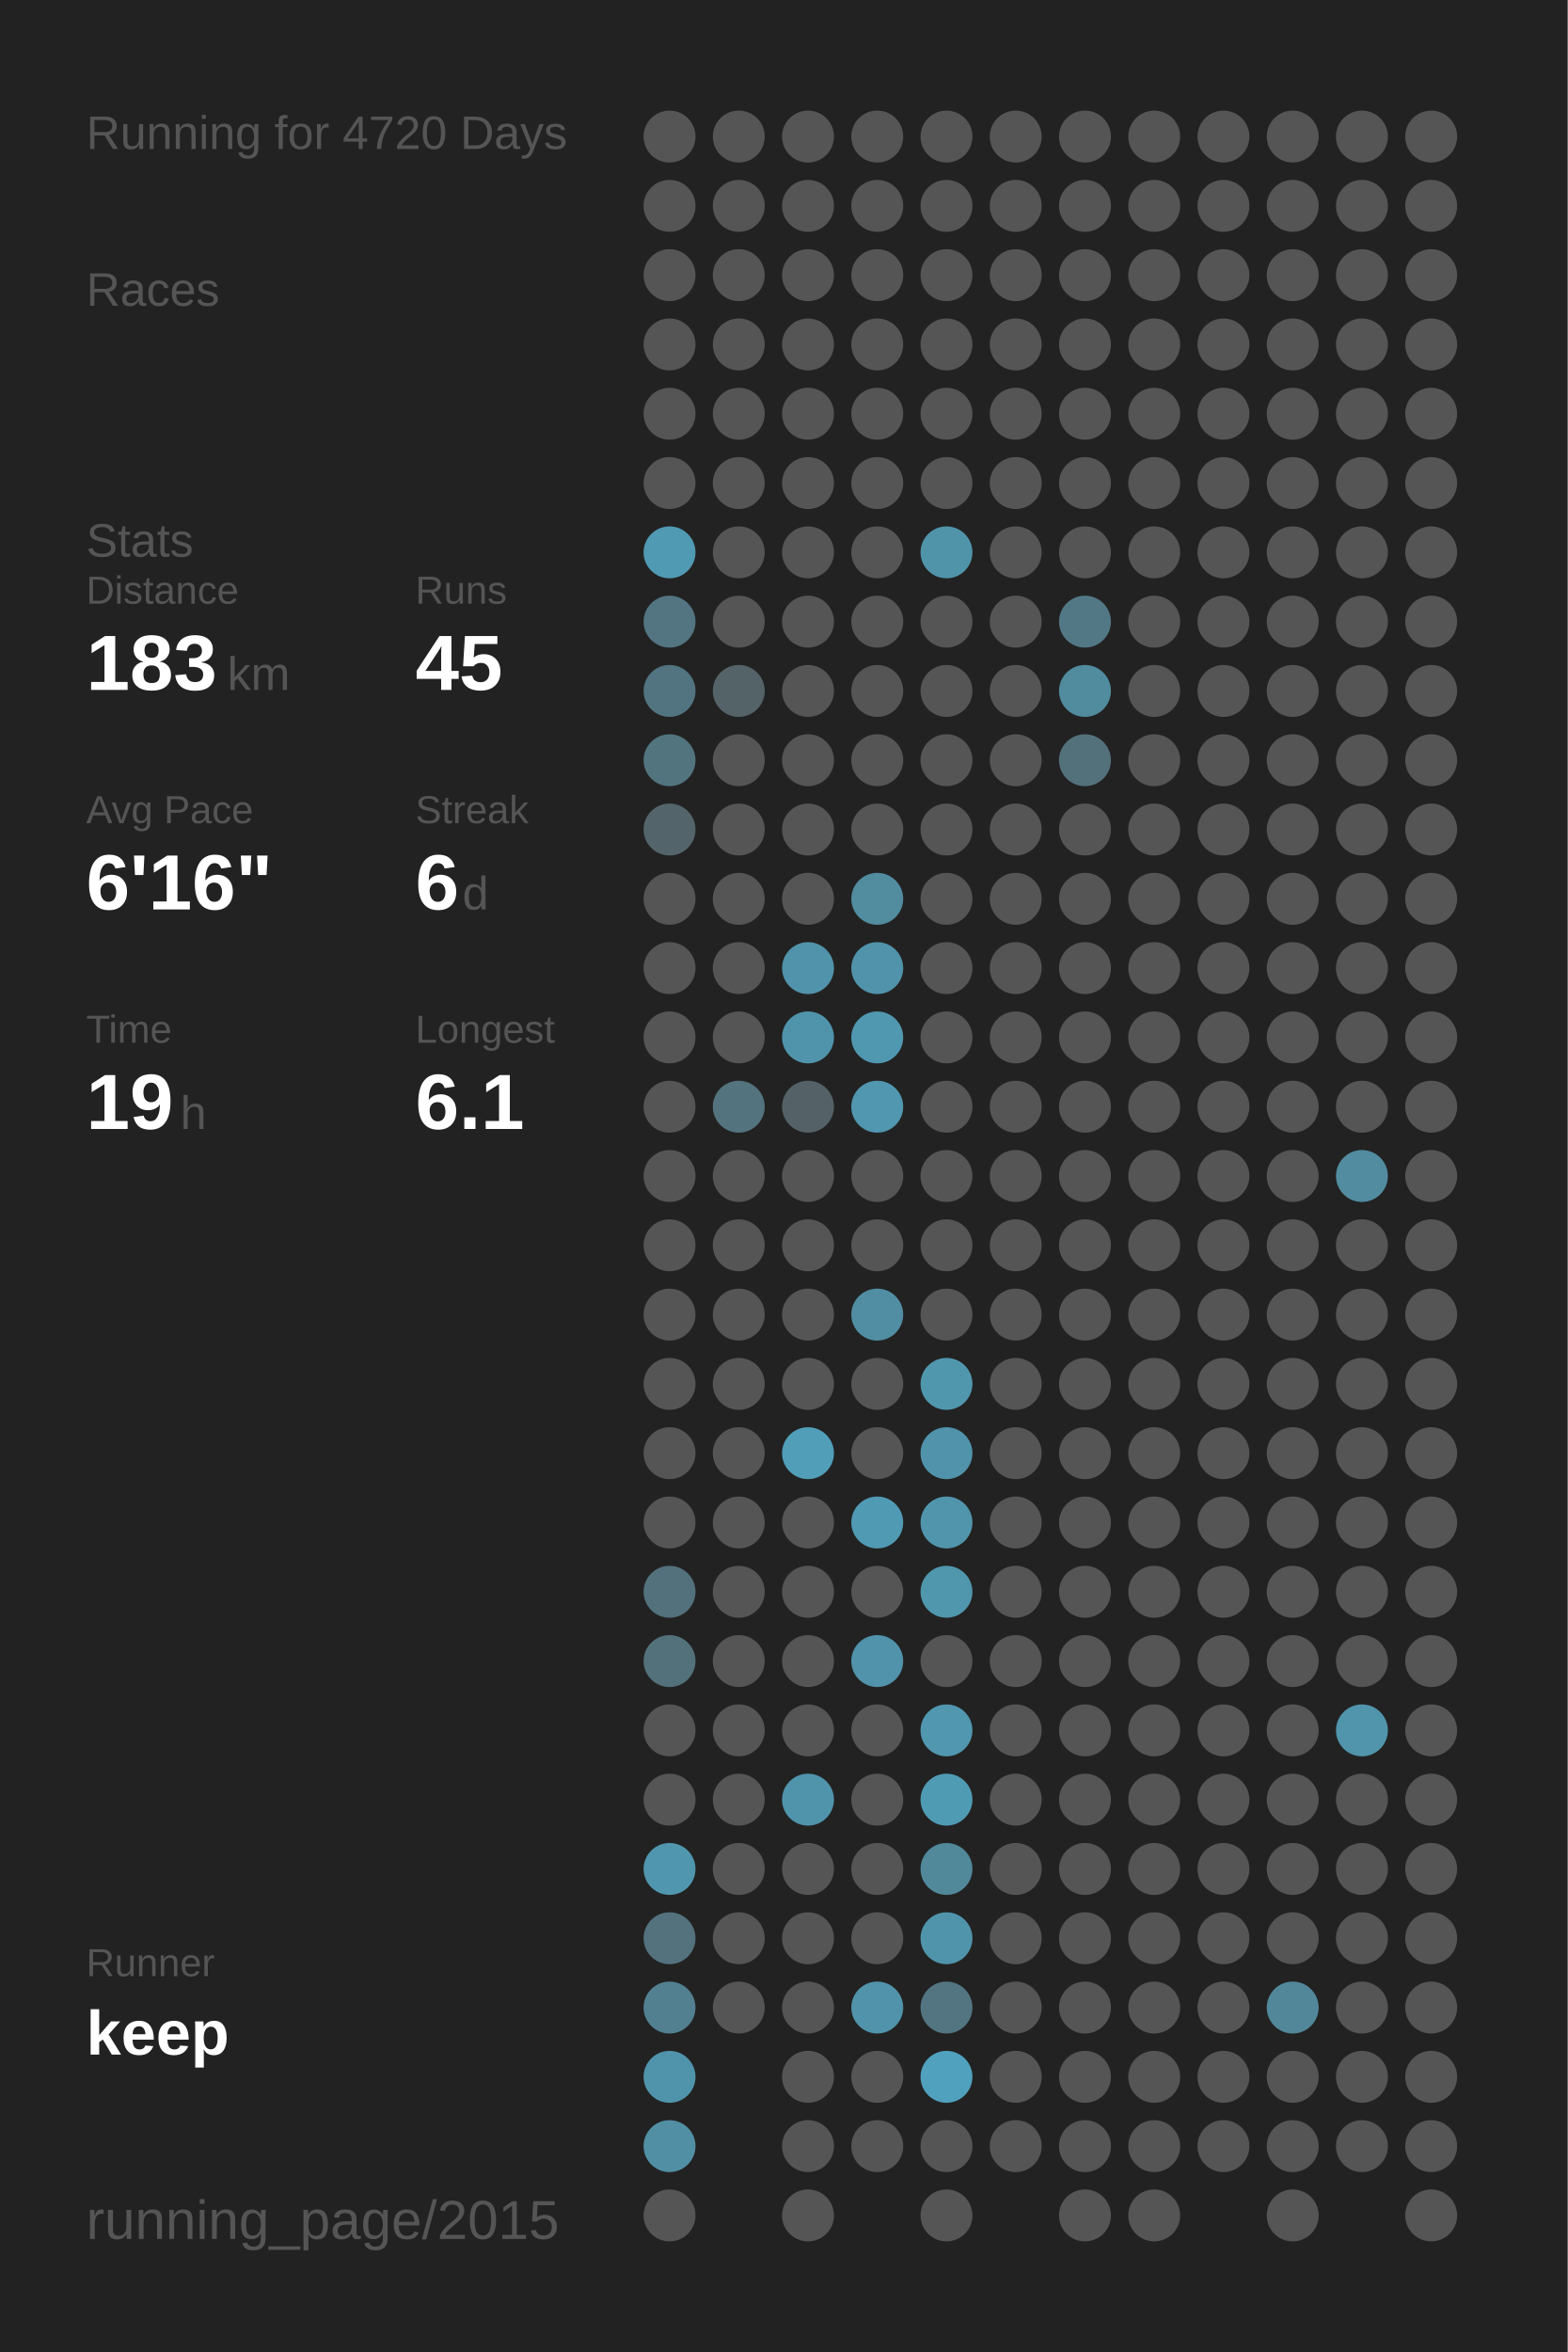
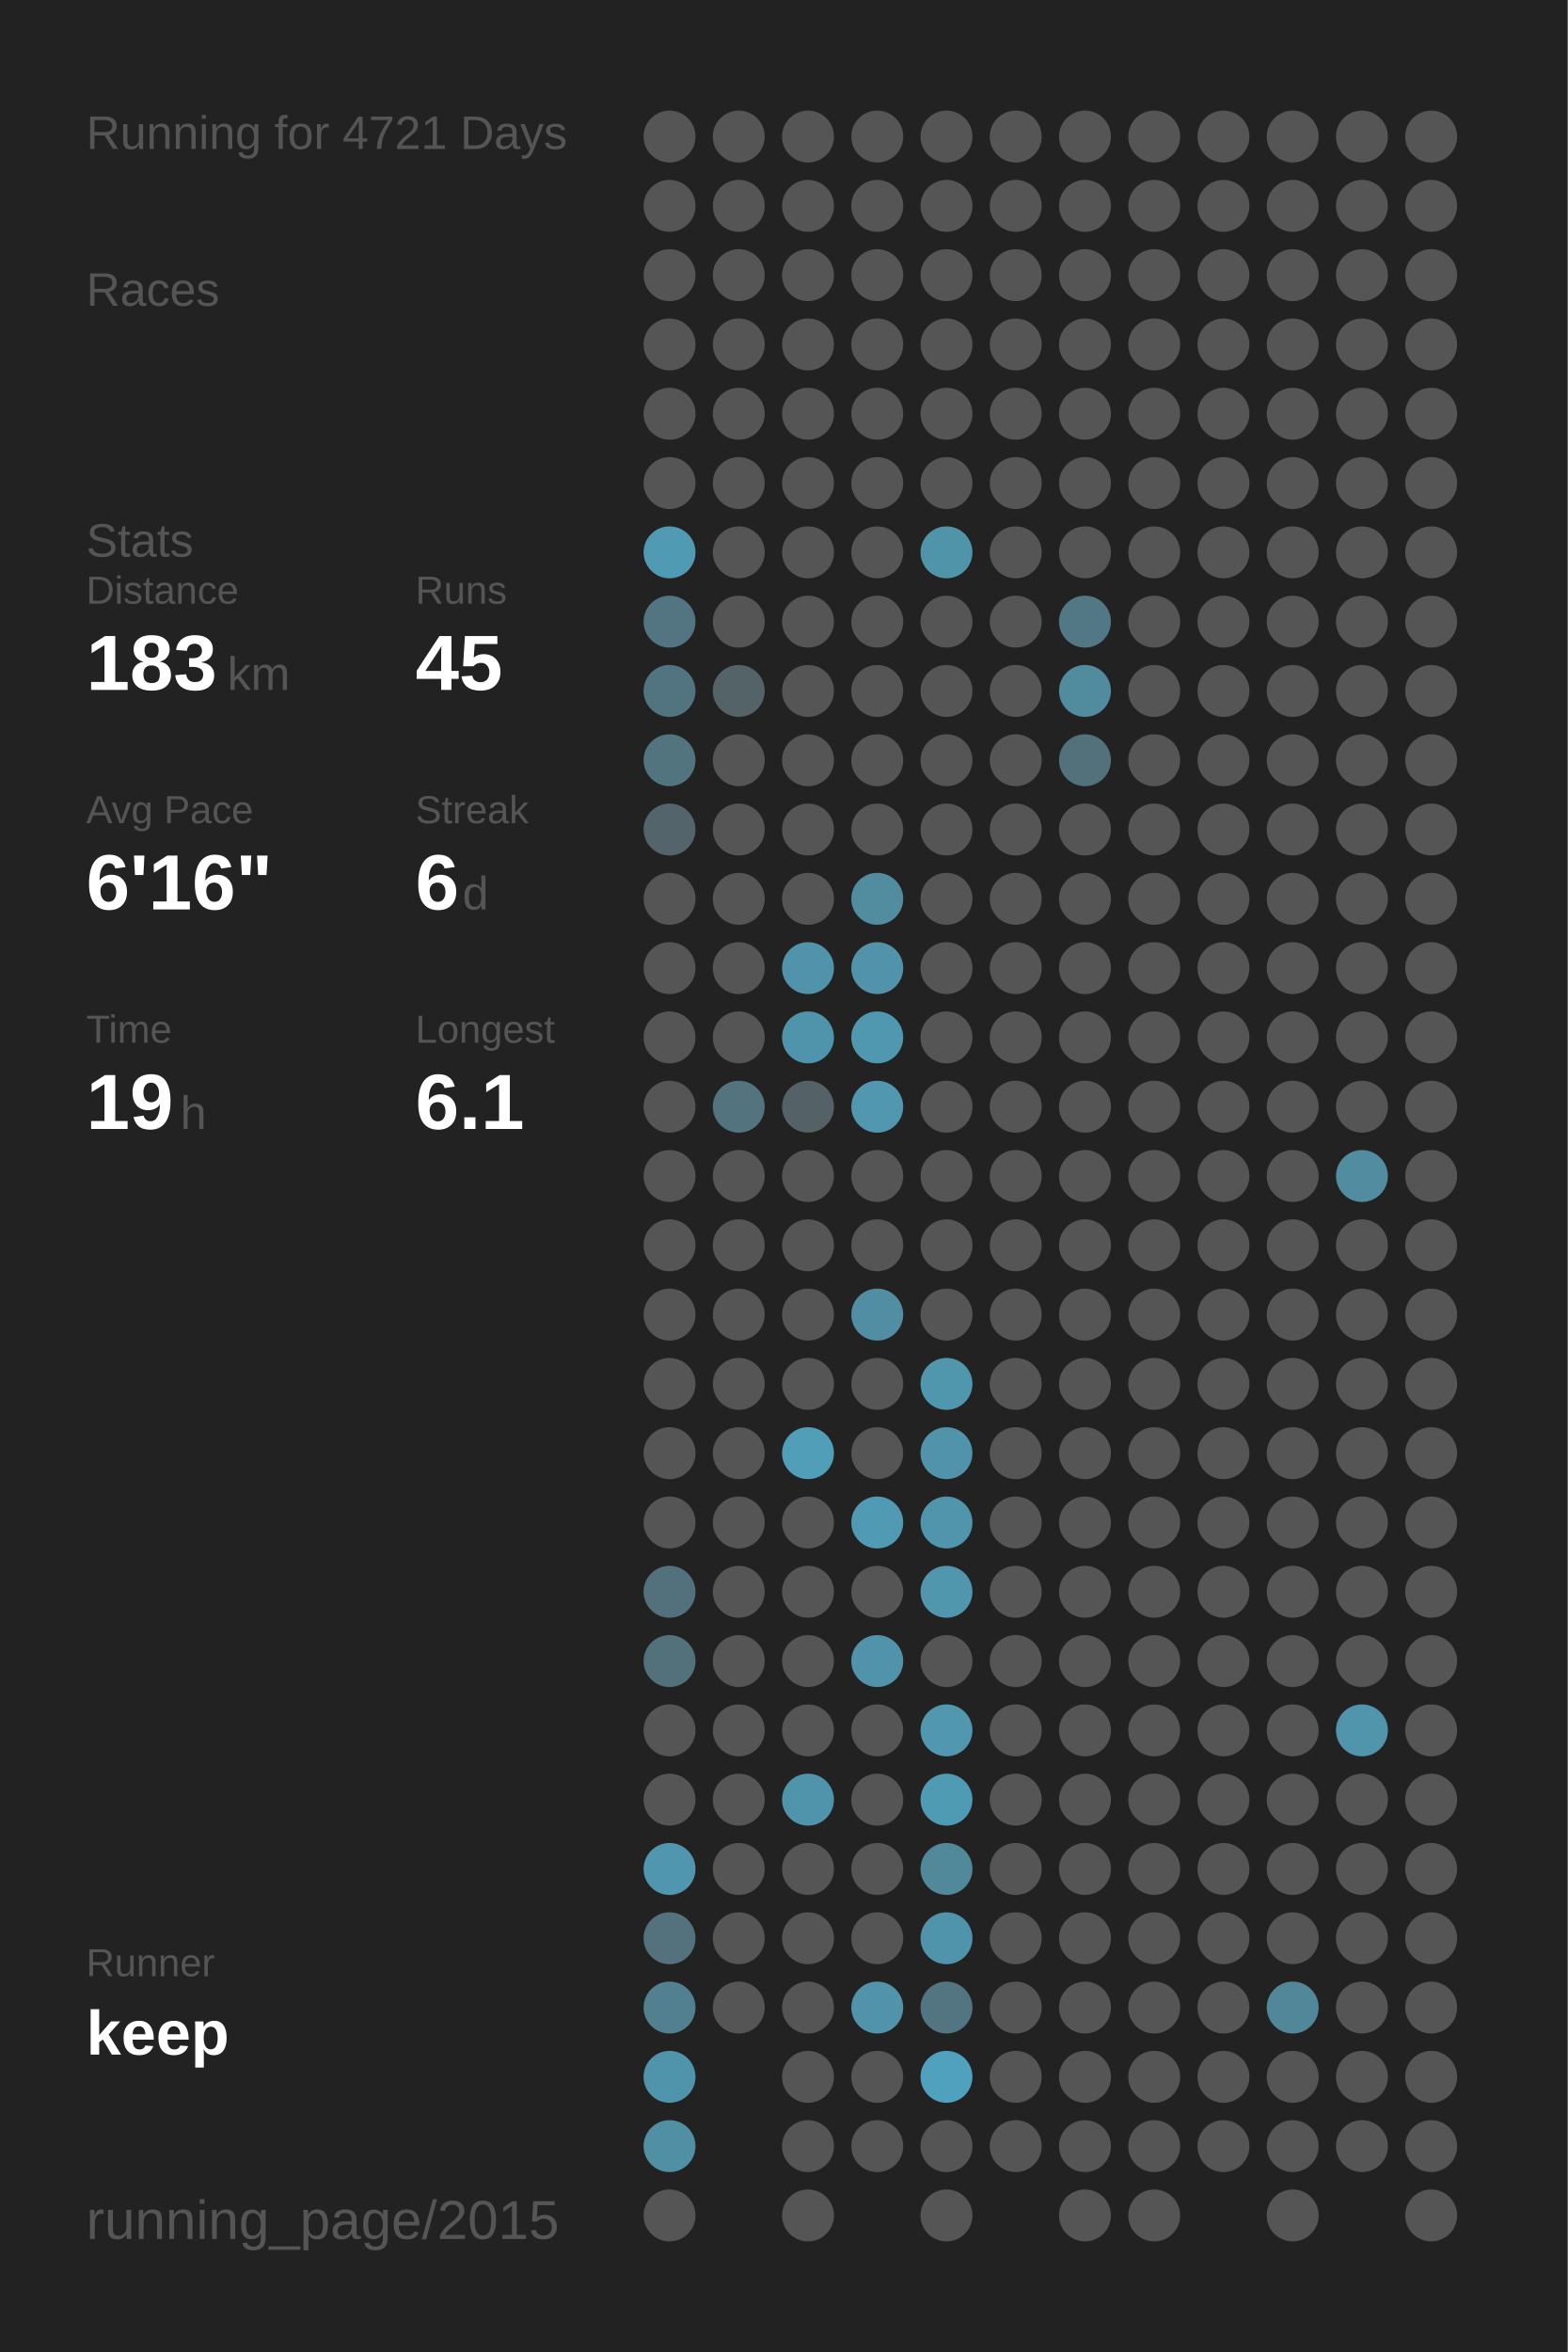
<svg xmlns="http://www.w3.org/2000/svg" baseProfile="full" height="300mm" version="1.1" viewBox="0,0,200,300" width="200mm">
  <defs />
  <rect fill="#222222" height="300" width="200" x="0" y="0" />
-   <text fill="#555555" style="font-size:6px; font-family:Arial;" x="11" y="19">Running for 4720 Days</text>
+   <text fill="#555555" style="font-size:6px; font-family:Arial;" x="11" y="19">Running for 4721 Days</text>
  <text fill="#555555" style="font-size:6px; font-family:Arial;" x="11" y="39">Races</text>
  <text fill="#555555" style="font-size:6px; font-family:Arial;" x="11" y="71">Stats</text>
  <text fill="#555555" style="font-size:5px; font-family:Arial;" x="11" y="77">Distance</text>
  <text fill="#FFFFFF" style="font-size:10px; font-family:Arial; font-weight:bold;" x="11" y="88">183</text>
  <text fill="#555555" style="font-size:6px; font-family:Arial;" x="29" y="88">km</text>
  <text fill="#555555" style="font-size:5px; font-family:Arial;" x="53" y="77">Runs</text>
  <text fill="#FFFFFF" style="font-size:10px; font-family:Arial; font-weight:bold;" x="53" y="88">45</text>
  <text fill="#555555" style="font-size:5px; font-family:Arial;" x="11" y="105">Avg Pace</text>
  <text fill="#FFFFFF" style="font-size:10px; font-family:Arial; font-weight:bold;" x="11" y="116">6'16"</text>
  <text fill="#555555" style="font-size:5px; font-family:Arial;" x="53" y="105">Streak</text>
  <text fill="#FFFFFF" style="font-size:10px; font-family:Arial; font-weight:bold;" x="53" y="116">6</text>
  <text fill="#555555" style="font-size:6px; font-family:Arial;" x="59" y="116">d</text>
  <text fill="#555555" style="font-size:5px; font-family:Arial;" x="11" y="133">Time</text>
  <text fill="#FFFFFF" style="font-size:10px; font-family:Arial; font-weight:bold;" x="11" y="144">19</text>
  <text fill="#555555" style="font-size:6px; font-family:Arial;" x="23" y="144">h</text>
  <text fill="#555555" style="font-size:5px; font-family:Arial;" x="53" y="133">Longest</text>
  <text fill="#FFFFFF" style="font-size:10px; font-family:Arial; font-weight:bold;" x="53" y="144">6.1</text>
  <text fill="#555555" style="font-size:5px; font-family:Arial;" x="11" y="252.065">Runner</text>
  <text fill="#FFFFFF" style="font-size:8px; font-family:Arial; font-weight:bold;" x="11" y="262.065">keep</text>
  <text fill="#555555" style="font-size:7px; font-family:Arial;" x="11" y="285.581">running_page/2015</text>
  <circle cx="85.417" cy="17.419" fill="#555555" r="3.312" />
  <circle cx="85.417" cy="26.258" fill="#555555" r="3.312" />
  <circle cx="85.417" cy="35.097" fill="#555555" r="3.312" />
  <circle cx="85.417" cy="43.935" fill="#555555" r="3.312" />
  <circle cx="85.417" cy="52.774" fill="#555555" r="3.312" />
  <circle cx="85.417" cy="61.613" fill="#555555" r="3.312" />
  <circle cx="85.417" cy="70.452" fill="#509ab3" r="3.312" />
  <circle cx="85.417" cy="79.29" fill="#527581" r="3.312" />
  <circle cx="85.417" cy="88.129" fill="#527480" r="3.312" />
  <circle cx="85.417" cy="96.968" fill="#52747f" r="3.312" />
  <circle cx="85.417" cy="105.806" fill="#53656b" r="3.312" />
  <circle cx="85.417" cy="114.645" fill="#555555" r="3.312" />
  <circle cx="85.417" cy="123.484" fill="#555555" r="3.312" />
  <circle cx="85.417" cy="132.323" fill="#555555" r="3.312" />
  <circle cx="85.417" cy="141.161" fill="#555555" r="3.312" />
  <circle cx="85.417" cy="150" fill="#555555" r="3.312" />
  <circle cx="85.417" cy="158.839" fill="#555555" r="3.312" />
  <circle cx="85.417" cy="167.677" fill="#555555" r="3.312" />
  <circle cx="85.417" cy="176.516" fill="#555555" r="3.312" />
  <circle cx="85.417" cy="185.355" fill="#555555" r="3.312" />
  <circle cx="85.417" cy="194.194" fill="#555555" r="3.312" />
  <circle cx="85.417" cy="203.032" fill="#53717c" r="3.312" />
  <circle cx="85.417" cy="211.871" fill="#53717b" r="3.312" />
  <circle cx="85.417" cy="220.71" fill="#555555" r="3.312" />
  <circle cx="85.417" cy="229.548" fill="#555555" r="3.312" />
  <circle cx="85.417" cy="238.387" fill="#5096ae" r="3.312" />
  <circle cx="85.417" cy="247.226" fill="#53727d" r="3.312" />
  <circle cx="85.417" cy="256.065" fill="#528090" r="3.312" />
  <circle cx="85.417" cy="264.903" fill="#5094ab" r="3.312" />
  <circle cx="85.417" cy="273.742" fill="#518fa4" r="3.312" />
  <circle cx="85.417" cy="282.581" fill="#555555" r="3.312" />
  <circle cx="94.25" cy="17.419" fill="#555555" r="3.312" />
  <circle cx="94.25" cy="26.258" fill="#555555" r="3.312" />
  <circle cx="94.25" cy="35.097" fill="#555555" r="3.312" />
  <circle cx="94.25" cy="43.935" fill="#555555" r="3.312" />
  <circle cx="94.25" cy="52.774" fill="#555555" r="3.312" />
  <circle cx="94.25" cy="61.613" fill="#555555" r="3.312" />
  <circle cx="94.25" cy="70.452" fill="#555555" r="3.312" />
  <circle cx="94.25" cy="79.29" fill="#555555" r="3.312" />
  <circle cx="94.25" cy="88.129" fill="#546368" r="3.312" />
  <circle cx="94.25" cy="96.968" fill="#555555" r="3.312" />
  <circle cx="94.25" cy="105.806" fill="#555555" r="3.312" />
  <circle cx="94.25" cy="114.645" fill="#555555" r="3.312" />
  <circle cx="94.25" cy="123.484" fill="#555555" r="3.312" />
  <circle cx="94.25" cy="132.323" fill="#555555" r="3.312" />
  <circle cx="94.25" cy="141.161" fill="#53737e" r="3.312" />
  <circle cx="94.25" cy="150" fill="#555555" r="3.312" />
  <circle cx="94.25" cy="158.839" fill="#555555" r="3.312" />
  <circle cx="94.25" cy="167.677" fill="#555555" r="3.312" />
  <circle cx="94.25" cy="176.516" fill="#555555" r="3.312" />
  <circle cx="94.25" cy="185.355" fill="#555555" r="3.312" />
  <circle cx="94.25" cy="194.194" fill="#555555" r="3.312" />
  <circle cx="94.25" cy="203.032" fill="#555555" r="3.312" />
  <circle cx="94.25" cy="211.871" fill="#555555" r="3.312" />
  <circle cx="94.25" cy="220.71" fill="#555555" r="3.312" />
  <circle cx="94.25" cy="229.548" fill="#555555" r="3.312" />
  <circle cx="94.25" cy="238.387" fill="#555555" r="3.312" />
  <circle cx="94.25" cy="247.226" fill="#555555" r="3.312" />
  <circle cx="94.25" cy="256.065" fill="#555555" r="3.312" />
  <circle cx="103.083" cy="17.419" fill="#555555" r="3.312" />
  <circle cx="103.083" cy="26.258" fill="#555555" r="3.312" />
  <circle cx="103.083" cy="35.097" fill="#555555" r="3.312" />
  <circle cx="103.083" cy="43.935" fill="#555555" r="3.312" />
  <circle cx="103.083" cy="52.774" fill="#555555" r="3.312" />
  <circle cx="103.083" cy="61.613" fill="#555555" r="3.312" />
  <circle cx="103.083" cy="70.452" fill="#555555" r="3.312" />
  <circle cx="103.083" cy="79.29" fill="#555555" r="3.312" />
  <circle cx="103.083" cy="88.129" fill="#555555" r="3.312" />
  <circle cx="103.083" cy="96.968" fill="#555555" r="3.312" />
  <circle cx="103.083" cy="105.806" fill="#555555" r="3.312" />
  <circle cx="103.083" cy="114.645" fill="#555555" r="3.312" />
  <circle cx="103.083" cy="123.484" fill="#5093aa" r="3.312" />
  <circle cx="103.083" cy="132.323" fill="#5094ab" r="3.312" />
  <circle cx="103.083" cy="141.161" fill="#546166" r="3.312" />
  <circle cx="103.083" cy="150" fill="#555555" r="3.312" />
  <circle cx="103.083" cy="158.839" fill="#555555" r="3.312" />
  <circle cx="103.083" cy="167.677" fill="#555555" r="3.312" />
  <circle cx="103.083" cy="176.516" fill="#555555" r="3.312" />
  <circle cx="103.083" cy="185.355" fill="#509eb8" r="3.312" />
  <circle cx="103.083" cy="194.194" fill="#555555" r="3.312" />
  <circle cx="103.083" cy="203.032" fill="#555555" r="3.312" />
  <circle cx="103.083" cy="211.871" fill="#555555" r="3.312" />
  <circle cx="103.083" cy="220.71" fill="#555555" r="3.312" />
  <circle cx="103.083" cy="229.548" fill="#5094ac" r="3.312" />
  <circle cx="103.083" cy="238.387" fill="#555555" r="3.312" />
  <circle cx="103.083" cy="247.226" fill="#555555" r="3.312" />
  <circle cx="103.083" cy="256.065" fill="#555555" r="3.312" />
  <circle cx="103.083" cy="264.903" fill="#555555" r="3.312" />
  <circle cx="103.083" cy="273.742" fill="#555555" r="3.312" />
  <circle cx="103.083" cy="282.581" fill="#555555" r="3.312" />
  <circle cx="111.917" cy="17.419" fill="#555555" r="3.312" />
  <circle cx="111.917" cy="26.258" fill="#555555" r="3.312" />
  <circle cx="111.917" cy="35.097" fill="#555555" r="3.312" />
  <circle cx="111.917" cy="43.935" fill="#555555" r="3.312" />
  <circle cx="111.917" cy="52.774" fill="#555555" r="3.312" />
  <circle cx="111.917" cy="61.613" fill="#555555" r="3.312" />
  <circle cx="111.917" cy="70.452" fill="#555555" r="3.312" />
  <circle cx="111.917" cy="79.29" fill="#555555" r="3.312" />
  <circle cx="111.917" cy="88.129" fill="#555555" r="3.312" />
  <circle cx="111.917" cy="96.968" fill="#555555" r="3.312" />
  <circle cx="111.917" cy="105.806" fill="#555555" r="3.312" />
  <circle cx="111.917" cy="114.645" fill="#518c9f" r="3.312" />
  <circle cx="111.917" cy="123.484" fill="#5093aa" r="3.312" />
  <circle cx="111.917" cy="132.323" fill="#5098b0" r="3.312" />
  <circle cx="111.917" cy="141.161" fill="#5097af" r="3.312" />
  <circle cx="111.917" cy="150" fill="#555555" r="3.312" />
  <circle cx="111.917" cy="158.839" fill="#555555" r="3.312" />
  <circle cx="111.917" cy="167.677" fill="#518ea3" r="3.312" />
  <circle cx="111.917" cy="176.516" fill="#555555" r="3.312" />
  <circle cx="111.917" cy="185.355" fill="#555555" r="3.312" />
  <circle cx="111.917" cy="194.194" fill="#509ab3" r="3.312" />
  <circle cx="111.917" cy="203.032" fill="#555555" r="3.312" />
  <circle cx="111.917" cy="211.871" fill="#5093aa" r="3.312" />
  <circle cx="111.917" cy="220.71" fill="#555555" r="3.312" />
  <circle cx="111.917" cy="229.548" fill="#555555" r="3.312" />
  <circle cx="111.917" cy="238.387" fill="#555555" r="3.312" />
  <circle cx="111.917" cy="247.226" fill="#555555" r="3.312" />
  <circle cx="111.917" cy="256.065" fill="#5093aa" r="3.312" />
  <circle cx="111.917" cy="264.903" fill="#555555" r="3.312" />
  <circle cx="111.917" cy="273.742" fill="#555555" r="3.312" />
  <circle cx="120.75" cy="17.419" fill="#555555" r="3.312" />
  <circle cx="120.75" cy="26.258" fill="#555555" r="3.312" />
  <circle cx="120.75" cy="35.097" fill="#555555" r="3.312" />
  <circle cx="120.75" cy="43.935" fill="#555555" r="3.312" />
  <circle cx="120.75" cy="52.774" fill="#555555" r="3.312" />
  <circle cx="120.75" cy="61.613" fill="#555555" r="3.312" />
  <circle cx="120.75" cy="70.452" fill="#5094aa" r="3.312" />
  <circle cx="120.75" cy="79.29" fill="#555555" r="3.312" />
  <circle cx="120.75" cy="88.129" fill="#555555" r="3.312" />
  <circle cx="120.75" cy="96.968" fill="#555555" r="3.312" />
  <circle cx="120.75" cy="105.806" fill="#555555" r="3.312" />
  <circle cx="120.75" cy="114.645" fill="#555555" r="3.312" />
  <circle cx="120.75" cy="123.484" fill="#555555" r="3.312" />
  <circle cx="120.75" cy="132.323" fill="#555555" r="3.312" />
  <circle cx="120.75" cy="141.161" fill="#555555" r="3.312" />
  <circle cx="120.75" cy="150" fill="#555555" r="3.312" />
  <circle cx="120.75" cy="158.839" fill="#555555" r="3.312" />
  <circle cx="120.75" cy="167.677" fill="#555555" r="3.312" />
  <circle cx="120.75" cy="176.516" fill="#5097ae" r="3.312" />
  <circle cx="120.75" cy="185.355" fill="#5093aa" r="3.312" />
  <circle cx="120.75" cy="194.194" fill="#5095ac" r="3.312" />
  <circle cx="120.75" cy="203.032" fill="#5096ad" r="3.312" />
  <circle cx="120.75" cy="211.871" fill="#555555" r="3.312" />
  <circle cx="120.75" cy="220.71" fill="#5097af" r="3.312" />
  <circle cx="120.75" cy="229.548" fill="#509bb4" r="3.312" />
  <circle cx="120.75" cy="238.387" fill="#51889a" r="3.312" />
  <circle cx="120.75" cy="247.226" fill="#5094ab" r="3.312" />
  <circle cx="120.75" cy="256.065" fill="#527581" r="3.312" />
  <circle cx="120.75" cy="264.903" fill="#50a1bd" r="3.312" />
  <circle cx="120.75" cy="273.742" fill="#555555" r="3.312" />
  <circle cx="120.75" cy="282.581" fill="#555555" r="3.312" />
  <circle cx="129.583" cy="17.419" fill="#555555" r="3.312" />
  <circle cx="129.583" cy="26.258" fill="#555555" r="3.312" />
  <circle cx="129.583" cy="35.097" fill="#555555" r="3.312" />
  <circle cx="129.583" cy="43.935" fill="#555555" r="3.312" />
  <circle cx="129.583" cy="52.774" fill="#555555" r="3.312" />
  <circle cx="129.583" cy="61.613" fill="#555555" r="3.312" />
  <circle cx="129.583" cy="70.452" fill="#555555" r="3.312" />
  <circle cx="129.583" cy="79.29" fill="#555555" r="3.312" />
  <circle cx="129.583" cy="88.129" fill="#555555" r="3.312" />
  <circle cx="129.583" cy="96.968" fill="#555555" r="3.312" />
  <circle cx="129.583" cy="105.806" fill="#555555" r="3.312" />
  <circle cx="129.583" cy="114.645" fill="#555555" r="3.312" />
  <circle cx="129.583" cy="123.484" fill="#555555" r="3.312" />
  <circle cx="129.583" cy="132.323" fill="#555555" r="3.312" />
  <circle cx="129.583" cy="141.161" fill="#555555" r="3.312" />
  <circle cx="129.583" cy="150" fill="#555555" r="3.312" />
  <circle cx="129.583" cy="158.839" fill="#555555" r="3.312" />
  <circle cx="129.583" cy="167.677" fill="#555555" r="3.312" />
  <circle cx="129.583" cy="176.516" fill="#555555" r="3.312" />
  <circle cx="129.583" cy="185.355" fill="#555555" r="3.312" />
  <circle cx="129.583" cy="194.194" fill="#555555" r="3.312" />
  <circle cx="129.583" cy="203.032" fill="#555555" r="3.312" />
  <circle cx="129.583" cy="211.871" fill="#555555" r="3.312" />
  <circle cx="129.583" cy="220.71" fill="#555555" r="3.312" />
  <circle cx="129.583" cy="229.548" fill="#555555" r="3.312" />
  <circle cx="129.583" cy="238.387" fill="#555555" r="3.312" />
  <circle cx="129.583" cy="247.226" fill="#555555" r="3.312" />
  <circle cx="129.583" cy="256.065" fill="#555555" r="3.312" />
  <circle cx="129.583" cy="264.903" fill="#555555" r="3.312" />
  <circle cx="129.583" cy="273.742" fill="#555555" r="3.312" />
  <circle cx="138.417" cy="17.419" fill="#555555" r="3.312" />
  <circle cx="138.417" cy="26.258" fill="#555555" r="3.312" />
  <circle cx="138.417" cy="35.097" fill="#555555" r="3.312" />
  <circle cx="138.417" cy="43.935" fill="#555555" r="3.312" />
  <circle cx="138.417" cy="52.774" fill="#555555" r="3.312" />
  <circle cx="138.417" cy="61.613" fill="#555555" r="3.312" />
  <circle cx="138.417" cy="70.452" fill="#555555" r="3.312" />
  <circle cx="138.417" cy="79.29" fill="#527885" r="3.312" />
  <circle cx="138.417" cy="88.129" fill="#518b9e" r="3.312" />
  <circle cx="138.417" cy="96.968" fill="#53717b" r="3.312" />
  <circle cx="138.417" cy="105.806" fill="#555555" r="3.312" />
  <circle cx="138.417" cy="114.645" fill="#555555" r="3.312" />
  <circle cx="138.417" cy="123.484" fill="#555555" r="3.312" />
  <circle cx="138.417" cy="132.323" fill="#555555" r="3.312" />
  <circle cx="138.417" cy="141.161" fill="#555555" r="3.312" />
  <circle cx="138.417" cy="150" fill="#555555" r="3.312" />
  <circle cx="138.417" cy="158.839" fill="#555555" r="3.312" />
  <circle cx="138.417" cy="167.677" fill="#555555" r="3.312" />
  <circle cx="138.417" cy="176.516" fill="#555555" r="3.312" />
  <circle cx="138.417" cy="185.355" fill="#555555" r="3.312" />
  <circle cx="138.417" cy="194.194" fill="#555555" r="3.312" />
  <circle cx="138.417" cy="203.032" fill="#555555" r="3.312" />
  <circle cx="138.417" cy="211.871" fill="#555555" r="3.312" />
  <circle cx="138.417" cy="220.71" fill="#555555" r="3.312" />
  <circle cx="138.417" cy="229.548" fill="#555555" r="3.312" />
  <circle cx="138.417" cy="238.387" fill="#555555" r="3.312" />
  <circle cx="138.417" cy="247.226" fill="#555555" r="3.312" />
  <circle cx="138.417" cy="256.065" fill="#555555" r="3.312" />
  <circle cx="138.417" cy="264.903" fill="#555555" r="3.312" />
  <circle cx="138.417" cy="273.742" fill="#555555" r="3.312" />
  <circle cx="138.417" cy="282.581" fill="#555555" r="3.312" />
  <circle cx="147.25" cy="17.419" fill="#555555" r="3.312" />
  <circle cx="147.25" cy="26.258" fill="#555555" r="3.312" />
  <circle cx="147.25" cy="35.097" fill="#555555" r="3.312" />
  <circle cx="147.25" cy="43.935" fill="#555555" r="3.312" />
  <circle cx="147.25" cy="52.774" fill="#555555" r="3.312" />
  <circle cx="147.25" cy="61.613" fill="#555555" r="3.312" />
  <circle cx="147.25" cy="70.452" fill="#555555" r="3.312" />
  <circle cx="147.25" cy="79.29" fill="#555555" r="3.312" />
  <circle cx="147.25" cy="88.129" fill="#555555" r="3.312" />
  <circle cx="147.25" cy="96.968" fill="#555555" r="3.312" />
  <circle cx="147.25" cy="105.806" fill="#555555" r="3.312" />
  <circle cx="147.25" cy="114.645" fill="#555555" r="3.312" />
  <circle cx="147.25" cy="123.484" fill="#555555" r="3.312" />
  <circle cx="147.25" cy="132.323" fill="#555555" r="3.312" />
  <circle cx="147.25" cy="141.161" fill="#555555" r="3.312" />
  <circle cx="147.25" cy="150" fill="#555555" r="3.312" />
  <circle cx="147.25" cy="158.839" fill="#555555" r="3.312" />
  <circle cx="147.25" cy="167.677" fill="#555555" r="3.312" />
  <circle cx="147.25" cy="176.516" fill="#555555" r="3.312" />
  <circle cx="147.25" cy="185.355" fill="#555555" r="3.312" />
  <circle cx="147.25" cy="194.194" fill="#555555" r="3.312" />
  <circle cx="147.25" cy="203.032" fill="#555555" r="3.312" />
  <circle cx="147.25" cy="211.871" fill="#555555" r="3.312" />
  <circle cx="147.25" cy="220.71" fill="#555555" r="3.312" />
  <circle cx="147.25" cy="229.548" fill="#555555" r="3.312" />
  <circle cx="147.25" cy="238.387" fill="#555555" r="3.312" />
  <circle cx="147.25" cy="247.226" fill="#555555" r="3.312" />
  <circle cx="147.25" cy="256.065" fill="#555555" r="3.312" />
  <circle cx="147.25" cy="264.903" fill="#555555" r="3.312" />
  <circle cx="147.25" cy="273.742" fill="#555555" r="3.312" />
  <circle cx="147.25" cy="282.581" fill="#555555" r="3.312" />
  <circle cx="156.083" cy="17.419" fill="#555555" r="3.312" />
  <circle cx="156.083" cy="26.258" fill="#555555" r="3.312" />
  <circle cx="156.083" cy="35.097" fill="#555555" r="3.312" />
  <circle cx="156.083" cy="43.935" fill="#555555" r="3.312" />
  <circle cx="156.083" cy="52.774" fill="#555555" r="3.312" />
  <circle cx="156.083" cy="61.613" fill="#555555" r="3.312" />
  <circle cx="156.083" cy="70.452" fill="#555555" r="3.312" />
  <circle cx="156.083" cy="79.29" fill="#555555" r="3.312" />
  <circle cx="156.083" cy="88.129" fill="#555555" r="3.312" />
  <circle cx="156.083" cy="96.968" fill="#555555" r="3.312" />
  <circle cx="156.083" cy="105.806" fill="#555555" r="3.312" />
  <circle cx="156.083" cy="114.645" fill="#555555" r="3.312" />
  <circle cx="156.083" cy="123.484" fill="#555555" r="3.312" />
  <circle cx="156.083" cy="132.323" fill="#555555" r="3.312" />
  <circle cx="156.083" cy="141.161" fill="#555555" r="3.312" />
  <circle cx="156.083" cy="150" fill="#555555" r="3.312" />
  <circle cx="156.083" cy="158.839" fill="#555555" r="3.312" />
  <circle cx="156.083" cy="167.677" fill="#555555" r="3.312" />
  <circle cx="156.083" cy="176.516" fill="#555555" r="3.312" />
  <circle cx="156.083" cy="185.355" fill="#555555" r="3.312" />
  <circle cx="156.083" cy="194.194" fill="#555555" r="3.312" />
  <circle cx="156.083" cy="203.032" fill="#555555" r="3.312" />
  <circle cx="156.083" cy="211.871" fill="#555555" r="3.312" />
  <circle cx="156.083" cy="220.71" fill="#555555" r="3.312" />
  <circle cx="156.083" cy="229.548" fill="#555555" r="3.312" />
  <circle cx="156.083" cy="238.387" fill="#555555" r="3.312" />
  <circle cx="156.083" cy="247.226" fill="#555555" r="3.312" />
  <circle cx="156.083" cy="256.065" fill="#555555" r="3.312" />
  <circle cx="156.083" cy="264.903" fill="#555555" r="3.312" />
  <circle cx="156.083" cy="273.742" fill="#555555" r="3.312" />
  <circle cx="164.917" cy="17.419" fill="#555555" r="3.312" />
  <circle cx="164.917" cy="26.258" fill="#555555" r="3.312" />
  <circle cx="164.917" cy="35.097" fill="#555555" r="3.312" />
  <circle cx="164.917" cy="43.935" fill="#555555" r="3.312" />
  <circle cx="164.917" cy="52.774" fill="#555555" r="3.312" />
  <circle cx="164.917" cy="61.613" fill="#555555" r="3.312" />
  <circle cx="164.917" cy="70.452" fill="#555555" r="3.312" />
  <circle cx="164.917" cy="79.29" fill="#555555" r="3.312" />
  <circle cx="164.917" cy="88.129" fill="#555555" r="3.312" />
  <circle cx="164.917" cy="96.968" fill="#555555" r="3.312" />
  <circle cx="164.917" cy="105.806" fill="#555555" r="3.312" />
  <circle cx="164.917" cy="114.645" fill="#555555" r="3.312" />
  <circle cx="164.917" cy="123.484" fill="#555555" r="3.312" />
  <circle cx="164.917" cy="132.323" fill="#555555" r="3.312" />
  <circle cx="164.917" cy="141.161" fill="#555555" r="3.312" />
  <circle cx="164.917" cy="150" fill="#555555" r="3.312" />
  <circle cx="164.917" cy="158.839" fill="#555555" r="3.312" />
  <circle cx="164.917" cy="167.677" fill="#555555" r="3.312" />
  <circle cx="164.917" cy="176.516" fill="#555555" r="3.312" />
  <circle cx="164.917" cy="185.355" fill="#555555" r="3.312" />
  <circle cx="164.917" cy="194.194" fill="#555555" r="3.312" />
  <circle cx="164.917" cy="203.032" fill="#555555" r="3.312" />
  <circle cx="164.917" cy="211.871" fill="#555555" r="3.312" />
  <circle cx="164.917" cy="220.71" fill="#555555" r="3.312" />
  <circle cx="164.917" cy="229.548" fill="#555555" r="3.312" />
  <circle cx="164.917" cy="238.387" fill="#555555" r="3.312" />
  <circle cx="164.917" cy="247.226" fill="#555555" r="3.312" />
  <circle cx="164.917" cy="256.065" fill="#518799" r="3.312" />
  <circle cx="164.917" cy="264.903" fill="#555555" r="3.312" />
  <circle cx="164.917" cy="273.742" fill="#555555" r="3.312" />
  <circle cx="164.917" cy="282.581" fill="#555555" r="3.312" />
  <circle cx="173.75" cy="17.419" fill="#555555" r="3.312" />
  <circle cx="173.75" cy="26.258" fill="#555555" r="3.312" />
  <circle cx="173.75" cy="35.097" fill="#555555" r="3.312" />
  <circle cx="173.75" cy="43.935" fill="#555555" r="3.312" />
  <circle cx="173.75" cy="52.774" fill="#555555" r="3.312" />
  <circle cx="173.75" cy="61.613" fill="#555555" r="3.312" />
  <circle cx="173.75" cy="70.452" fill="#555555" r="3.312" />
  <circle cx="173.75" cy="79.29" fill="#555555" r="3.312" />
  <circle cx="173.75" cy="88.129" fill="#555555" r="3.312" />
  <circle cx="173.75" cy="96.968" fill="#555555" r="3.312" />
  <circle cx="173.75" cy="105.806" fill="#555555" r="3.312" />
  <circle cx="173.75" cy="114.645" fill="#555555" r="3.312" />
  <circle cx="173.75" cy="123.484" fill="#555555" r="3.312" />
  <circle cx="173.75" cy="132.323" fill="#555555" r="3.312" />
  <circle cx="173.75" cy="141.161" fill="#555555" r="3.312" />
  <circle cx="173.75" cy="150" fill="#518ca0" r="3.312" />
  <circle cx="173.75" cy="158.839" fill="#555555" r="3.312" />
  <circle cx="173.75" cy="167.677" fill="#555555" r="3.312" />
  <circle cx="173.75" cy="176.516" fill="#555555" r="3.312" />
  <circle cx="173.75" cy="185.355" fill="#555555" r="3.312" />
  <circle cx="173.75" cy="194.194" fill="#555555" r="3.312" />
  <circle cx="173.75" cy="203.032" fill="#555555" r="3.312" />
  <circle cx="173.75" cy="211.871" fill="#555555" r="3.312" />
  <circle cx="173.75" cy="220.71" fill="#5095ac" r="3.312" />
  <circle cx="173.75" cy="229.548" fill="#555555" r="3.312" />
  <circle cx="173.75" cy="238.387" fill="#555555" r="3.312" />
  <circle cx="173.75" cy="247.226" fill="#555555" r="3.312" />
  <circle cx="173.75" cy="256.065" fill="#555555" r="3.312" />
  <circle cx="173.75" cy="264.903" fill="#555555" r="3.312" />
  <circle cx="173.75" cy="273.742" fill="#555555" r="3.312" />
  <circle cx="182.583" cy="17.419" fill="#555555" r="3.312" />
  <circle cx="182.583" cy="26.258" fill="#555555" r="3.312" />
  <circle cx="182.583" cy="35.097" fill="#555555" r="3.312" />
  <circle cx="182.583" cy="43.935" fill="#555555" r="3.312" />
  <circle cx="182.583" cy="52.774" fill="#555555" r="3.312" />
  <circle cx="182.583" cy="61.613" fill="#555555" r="3.312" />
  <circle cx="182.583" cy="70.452" fill="#555555" r="3.312" />
  <circle cx="182.583" cy="79.29" fill="#555555" r="3.312" />
  <circle cx="182.583" cy="88.129" fill="#555555" r="3.312" />
  <circle cx="182.583" cy="96.968" fill="#555555" r="3.312" />
  <circle cx="182.583" cy="105.806" fill="#555555" r="3.312" />
  <circle cx="182.583" cy="114.645" fill="#555555" r="3.312" />
  <circle cx="182.583" cy="123.484" fill="#555555" r="3.312" />
  <circle cx="182.583" cy="132.323" fill="#555555" r="3.312" />
  <circle cx="182.583" cy="141.161" fill="#555555" r="3.312" />
  <circle cx="182.583" cy="150" fill="#555555" r="3.312" />
  <circle cx="182.583" cy="158.839" fill="#555555" r="3.312" />
  <circle cx="182.583" cy="167.677" fill="#555555" r="3.312" />
  <circle cx="182.583" cy="176.516" fill="#555555" r="3.312" />
  <circle cx="182.583" cy="185.355" fill="#555555" r="3.312" />
  <circle cx="182.583" cy="194.194" fill="#555555" r="3.312" />
  <circle cx="182.583" cy="203.032" fill="#555555" r="3.312" />
  <circle cx="182.583" cy="211.871" fill="#555555" r="3.312" />
  <circle cx="182.583" cy="220.71" fill="#555555" r="3.312" />
  <circle cx="182.583" cy="229.548" fill="#555555" r="3.312" />
  <circle cx="182.583" cy="238.387" fill="#555555" r="3.312" />
  <circle cx="182.583" cy="247.226" fill="#555555" r="3.312" />
  <circle cx="182.583" cy="256.065" fill="#555555" r="3.312" />
  <circle cx="182.583" cy="264.903" fill="#555555" r="3.312" />
  <circle cx="182.583" cy="273.742" fill="#555555" r="3.312" />
  <circle cx="182.583" cy="282.581" fill="#555555" r="3.312" />
</svg>
